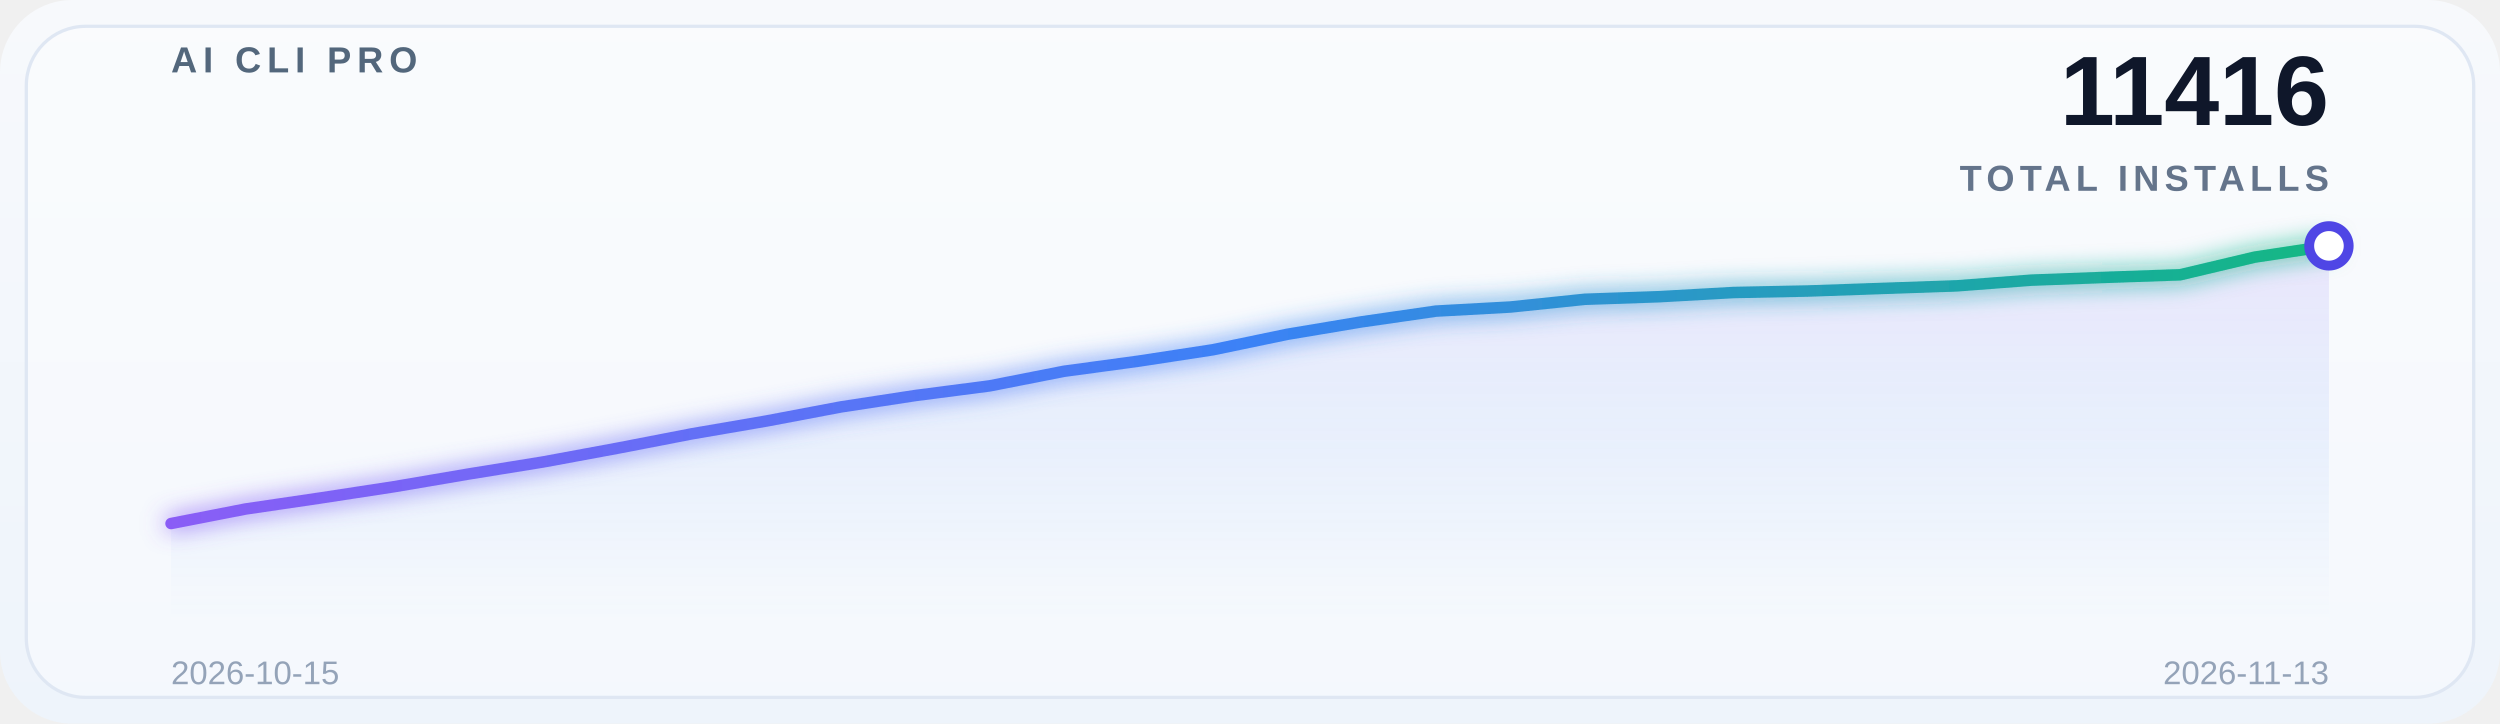
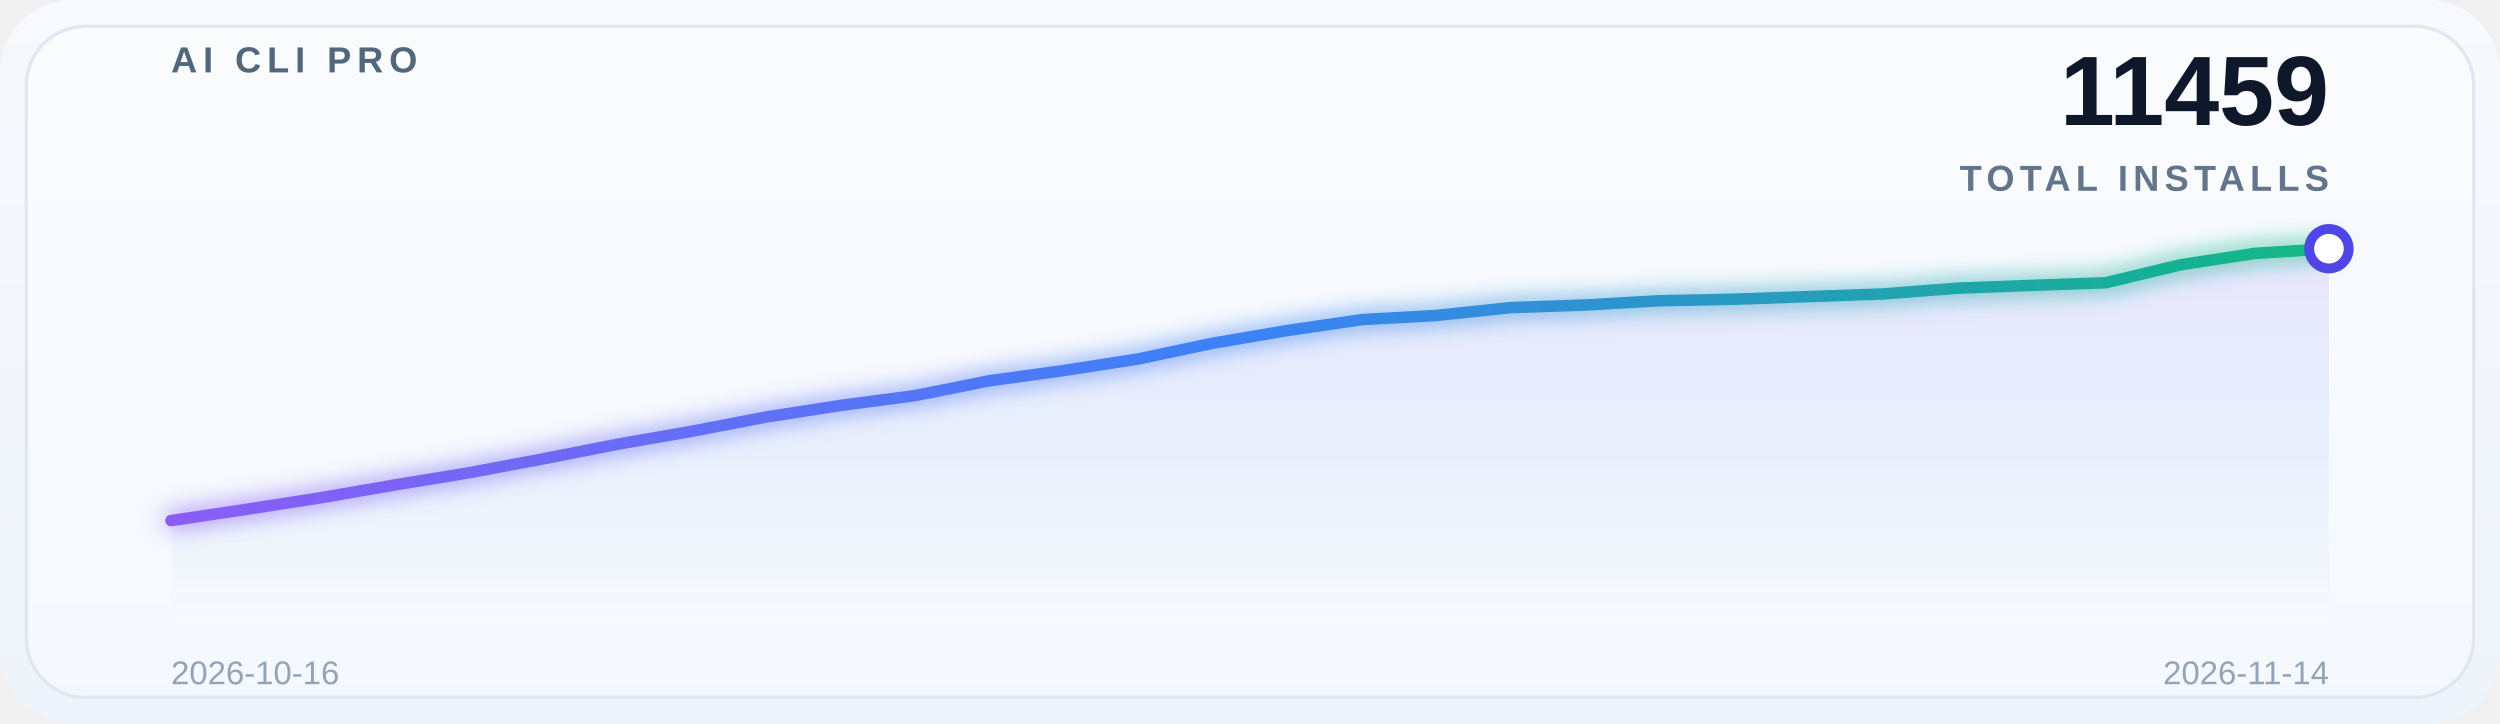
<svg xmlns="http://www.w3.org/2000/svg" width="760" height="220" viewBox="0 0 760 220" role="img" aria-label="Global adoption trend">
  <defs>
    <linearGradient id="bg" x1="0" y1="0" x2="0" y2="1">
      <stop offset="0%" stop-color="#f7f9fc" />
      <stop offset="100%" stop-color="#eef4fb" />
    </linearGradient>
    <linearGradient id="lineGrad" x1="0" y1="0" x2="1" y2="0">
      <stop offset="0%" stop-color="#8b5cf6" />
      <stop offset="50%" stop-color="#3b82f6" />
      <stop offset="100%" stop-color="#10b981" />
    </linearGradient>
    <linearGradient id="areaGrad" x1="0" y1="0" x2="0" y2="1">
      <stop offset="0%" stop-color="#8b5cf6" stop-opacity="0.14" />
      <stop offset="50%" stop-color="#3b82f6" stop-opacity="0.08" />
      <stop offset="100%" stop-color="#3b82f6" stop-opacity="0" />
    </linearGradient>
    <filter id="glow" x="-20%" y="-20%" width="140%" height="140%">
      <feGaussianBlur stdDeviation="3.5" result="blur" />
      <feMerge>
        <feMergeNode in="blur" />
        <feMergeNode in="SourceGraphic" />
      </feMerge>
    </filter>
  </defs>
  <rect x="0" y="0" width="760" height="220" rx="22" fill="url(#bg)" />
  <rect x="8" y="8" width="744" height="204" rx="18" fill="#ffffff" fill-opacity="0.38" stroke="#dfe7f3" />
  <g opacity="0.9">
    <line x1="52" y1="30.0" x2="708" y2="30.0" stroke="#ffffff" stroke-opacity="0.08" stroke-width="1" />
    <line x1="52" y1="69.5" x2="708" y2="69.5" stroke="#ffffff" stroke-opacity="0.08" stroke-width="1" />
    <line x1="52" y1="109.0" x2="708" y2="109.0" stroke="#ffffff" stroke-opacity="0.08" stroke-width="1" />
    <line x1="52" y1="148.5" x2="708" y2="148.5" stroke="#ffffff" stroke-opacity="0.08" stroke-width="1" />
    <line x1="52" y1="188.0" x2="708" y2="188.0" stroke="#ffffff" stroke-opacity="0.08" stroke-width="1" />
  </g>
  <text x="52" y="22" font-family="SF Pro Display, Segoe UI, Arial, sans-serif" font-size="11" font-weight="700" letter-spacing="1.8" fill="#53677c">AI CLI PRO</text>
-   <text x="708" y="38" font-family="SF Pro Display, Segoe UI, Arial, sans-serif" font-size="30" font-weight="700" fill="#0f172a" text-anchor="end">11416</text>
+   <text x="708" y="38" font-family="SF Pro Display, Segoe UI, Arial, sans-serif" font-size="30" font-weight="700" fill="#0f172a" text-anchor="end">11459</text>
  <text x="708" y="58" font-family="SF Pro Display, Segoe UI, Arial, sans-serif" font-size="11" font-weight="600" letter-spacing="1.6" fill="#64748b" text-anchor="end">TOTAL INSTALLS</text>
-   <path d="M 52 188 L 52.0,159.151 74.621,154.741 97.241,151.41 119.862,147.947 142.483,144.093 165.103,140.435 187.724,136.254 210.345,131.877 232.966,127.99 255.586,123.711 278.207,120.248 300.828,117.308 323.448,112.866 346.069,109.796 368.69,106.333 391.31,101.63 413.931,97.841 436.552,94.574 459.172,93.333 481.793,90.981 504.414,90.197 527.034,88.923 549.655,88.466 572.276,87.682 594.897,86.898 617.517,85.167 640.138,84.318 662.759,83.534 685.379,78.177 708.0,74.747 L 708 188 Z" fill="url(#areaGrad)" />
-   <polyline points="52.0,159.151 74.621,154.741 97.241,151.41 119.862,147.947 142.483,144.093 165.103,140.435 187.724,136.254 210.345,131.877 232.966,127.99 255.586,123.711 278.207,120.248 300.828,117.308 323.448,112.866 346.069,109.796 368.69,106.333 391.31,101.63 413.931,97.841 436.552,94.574 459.172,93.333 481.793,90.981 504.414,90.197 527.034,88.923 549.655,88.466 572.276,87.682 594.897,86.898 617.517,85.167 640.138,84.318 662.759,83.534 685.379,78.177 708.0,74.747" fill="none" stroke="url(#lineGrad)" stroke-width="3.5" stroke-linecap="round" stroke-linejoin="round" filter="url(#glow)" />
-   <circle cx="708.0" cy="74.747" r="6" fill="#ffffff" stroke="#4f46e5" stroke-width="3" />
-   <text x="52" y="208" font-family="SF Pro Display, Segoe UI, Arial, sans-serif" font-size="10" fill="#94a3b8">2026-10-15</text>
-   <text x="708" y="208" font-family="SF Pro Display, Segoe UI, Arial, sans-serif" font-size="10" fill="#94a3b8" text-anchor="end">2026-11-13</text>
+   <path d="M 52 188 L 52.0,158.259 74.621,154.876 97.241,151.36 119.862,147.447 142.483,143.732 165.103,139.487 187.724,135.042 210.345,131.095 232.966,126.751 255.586,123.235 278.207,120.25 300.828,115.739 323.448,112.621 346.069,109.106 368.69,104.33 391.31,100.482 413.931,97.166 436.552,95.905 459.172,93.517 481.793,92.721 504.414,91.428 527.034,90.963 549.655,90.167 572.276,89.371 594.897,87.614 617.517,86.751 640.138,85.955 662.759,80.516 685.379,77.033 708.0,75.607 L 708 188 Z" fill="url(#areaGrad)" />
+   <polyline points="52.0,158.259 74.621,154.876 97.241,151.36 119.862,147.447 142.483,143.732 165.103,139.487 187.724,135.042 210.345,131.095 232.966,126.751 255.586,123.235 278.207,120.25 300.828,115.739 323.448,112.621 346.069,109.106 368.69,104.33 391.31,100.482 413.931,97.166 436.552,95.905 459.172,93.517 481.793,92.721 504.414,91.428 527.034,90.963 549.655,90.167 572.276,89.371 594.897,87.614 617.517,86.751 640.138,85.955 662.759,80.516 685.379,77.033 708.0,75.607" fill="none" stroke="url(#lineGrad)" stroke-width="3.5" stroke-linecap="round" stroke-linejoin="round" filter="url(#glow)" />
+   <circle cx="708.0" cy="75.607" r="6" fill="#ffffff" stroke="#4f46e5" stroke-width="3" />
+   <text x="52" y="208" font-family="SF Pro Display, Segoe UI, Arial, sans-serif" font-size="10" fill="#94a3b8">2026-10-16</text>
+   <text x="708" y="208" font-family="SF Pro Display, Segoe UI, Arial, sans-serif" font-size="10" fill="#94a3b8" text-anchor="end">2026-11-14</text>
</svg>
